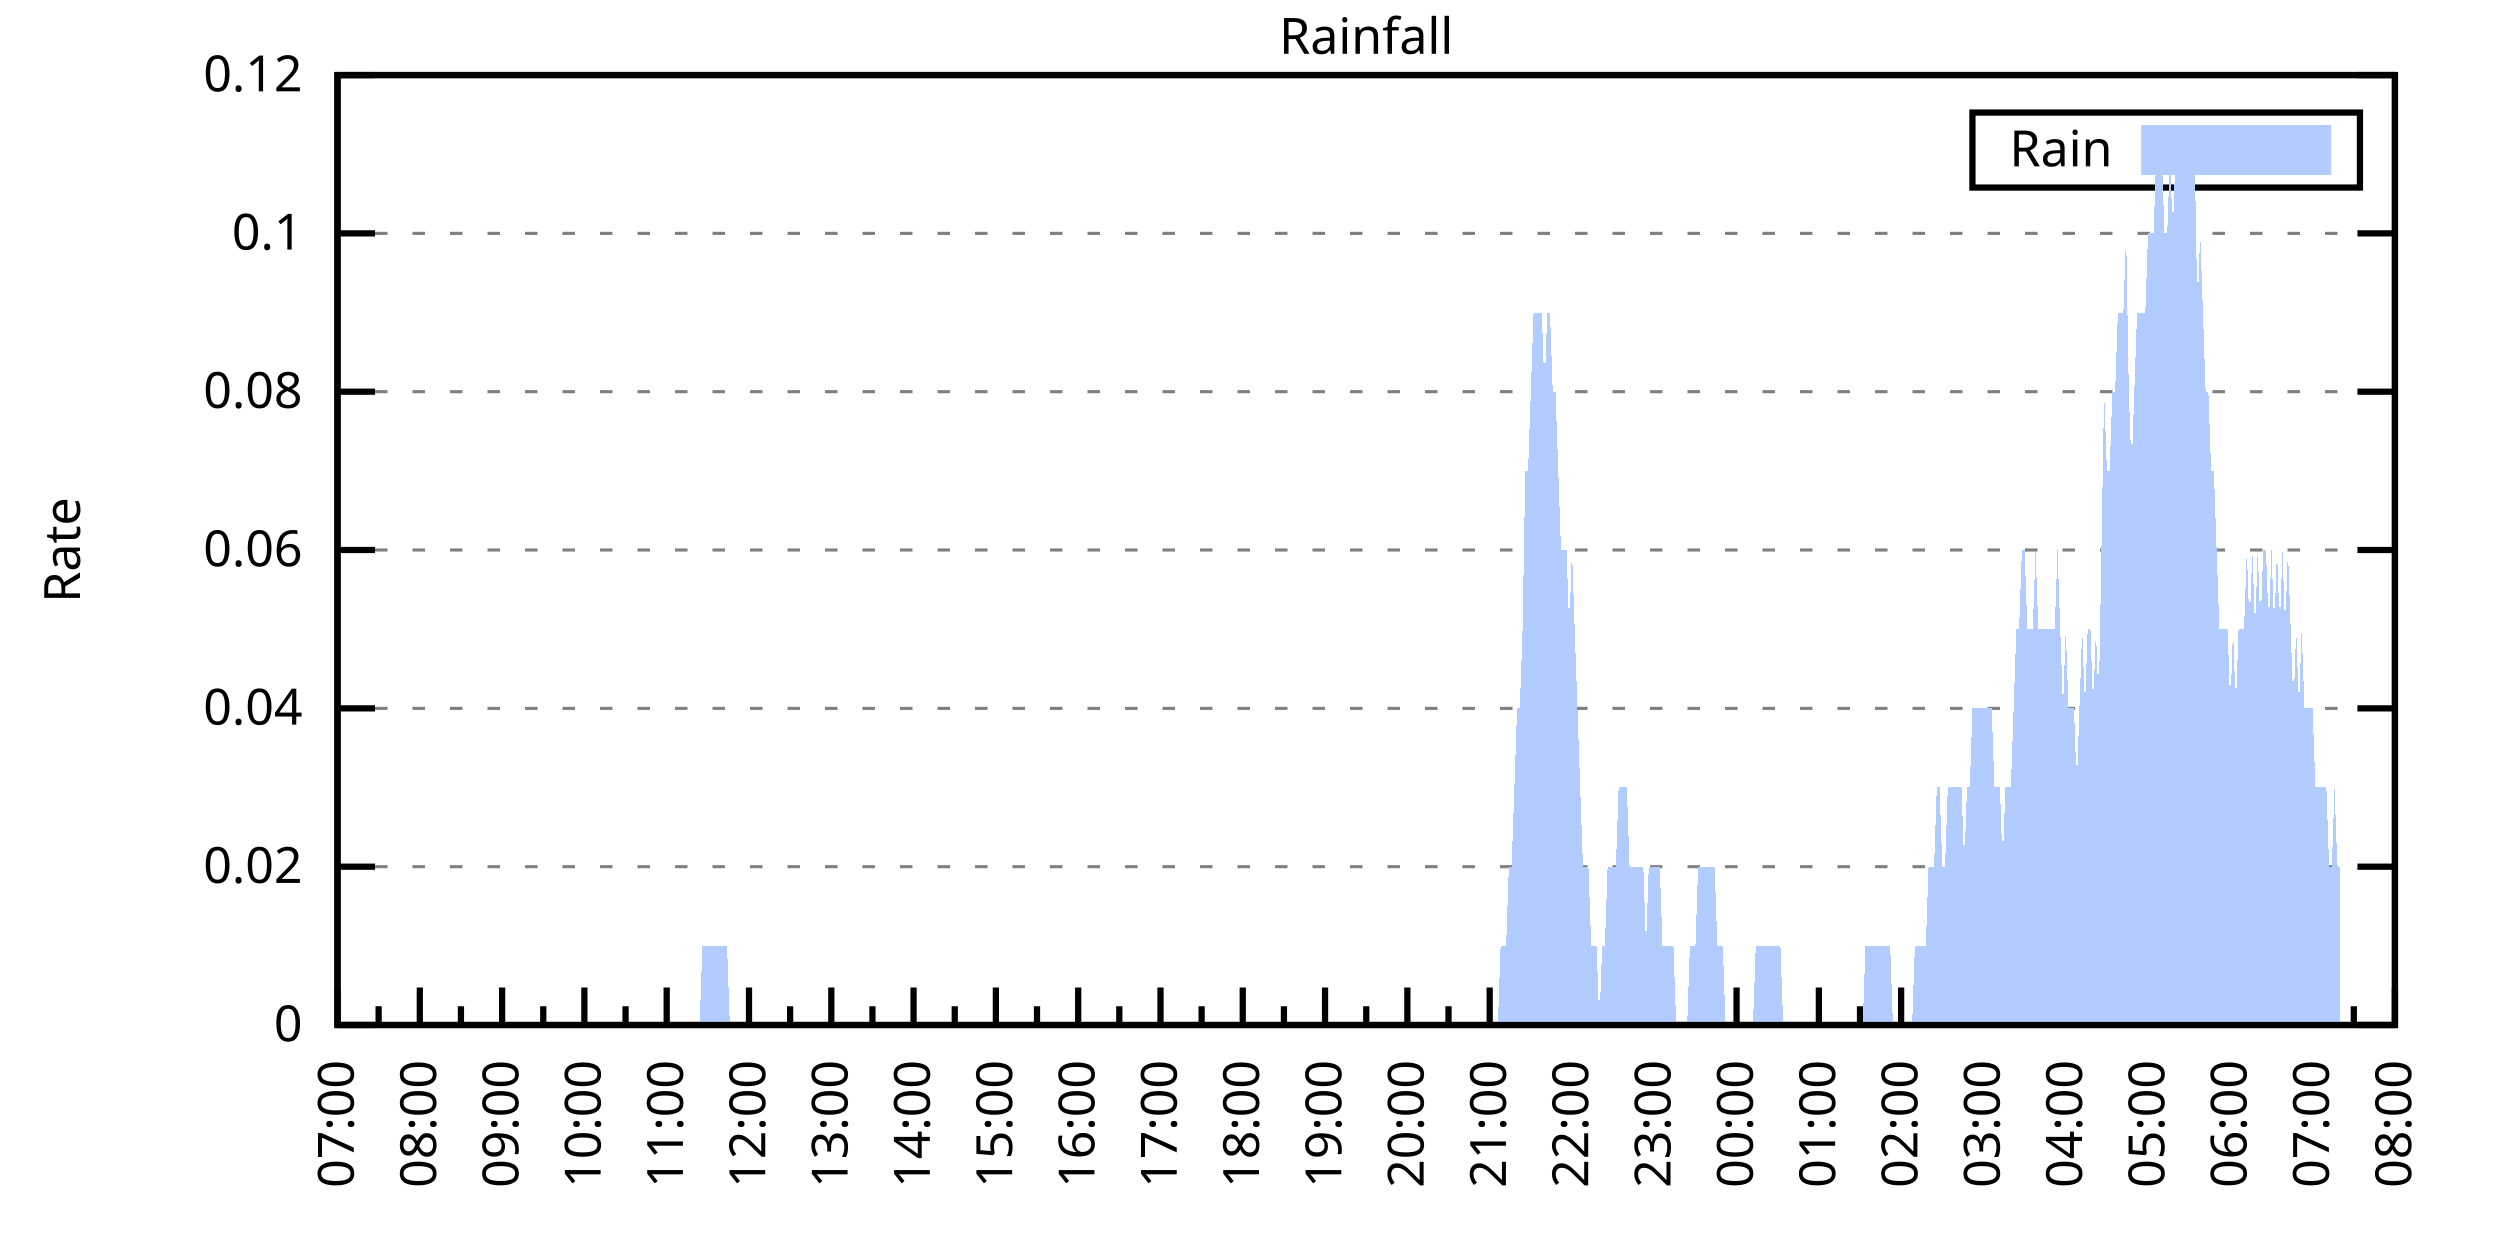
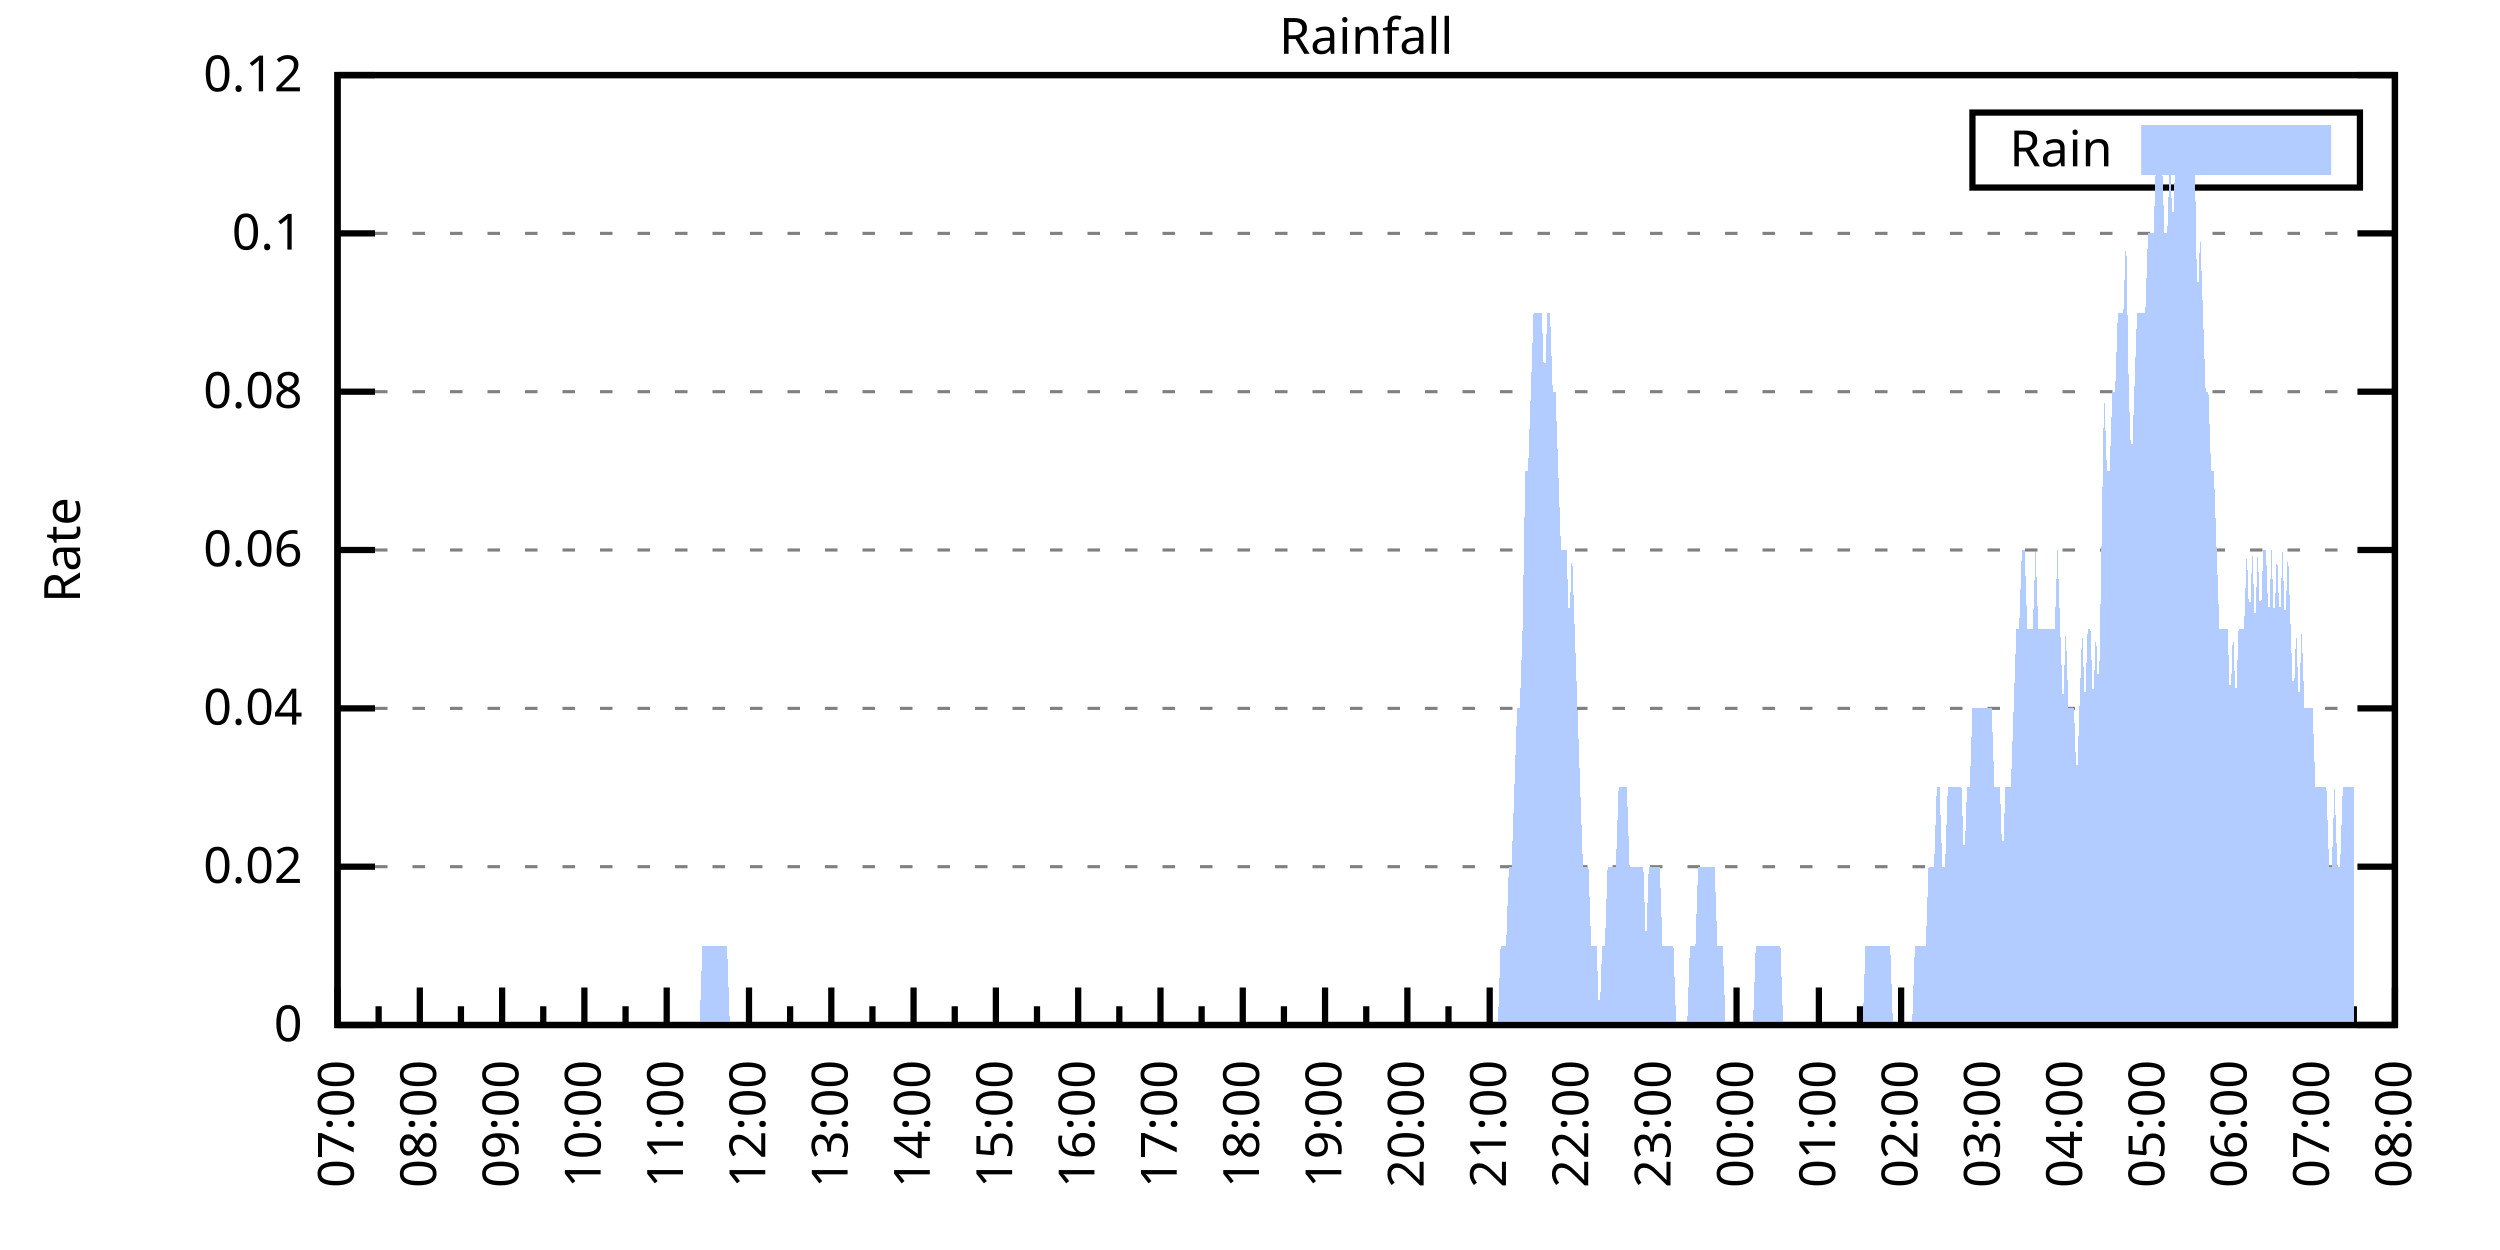
<svg xmlns="http://www.w3.org/2000/svg" xmlns:xlink="http://www.w3.org/1999/xlink" width="400" height="200" viewBox="0 0 400 200">
  <g id="gnuplot_canvas">
    <rect x="0" y="0" width="400" height="200" fill="none" />
    <defs>
      <circle id="gpDot" r="0.5" stroke-width="0.5" stroke="currentColor" />
      <path id="gpPt0" stroke-width="0.333" stroke="currentColor" d="M-1,0 h2 M0,-1 v2" />
      <path id="gpPt1" stroke-width="0.333" stroke="currentColor" d="M-1,-1 L1,1 M1,-1 L-1,1" />
      <path id="gpPt2" stroke-width="0.333" stroke="currentColor" d="M-1,0 L1,0 M0,-1 L0,1 M-1,-1 L1,1 M-1,1 L1,-1" />
      <rect id="gpPt3" stroke-width="0.333" stroke="currentColor" x="-1" y="-1" width="2" height="2" />
      <rect id="gpPt4" stroke-width="0.333" stroke="currentColor" fill="currentColor" x="-1" y="-1" width="2" height="2" />
      <circle id="gpPt5" stroke-width="0.333" stroke="currentColor" cx="0" cy="0" r="1" />
      <use xlink:href="#gpPt5" id="gpPt6" fill="currentColor" stroke="none" />
      <path id="gpPt7" stroke-width="0.333" stroke="currentColor" d="M0,-1.33 L-1.33,0.67 L1.33,0.67 z" />
      <use xlink:href="#gpPt7" id="gpPt8" fill="currentColor" stroke="none" />
      <use xlink:href="#gpPt7" id="gpPt9" stroke="currentColor" transform="rotate(180)" />
      <use xlink:href="#gpPt9" id="gpPt10" fill="currentColor" stroke="none" />
      <use xlink:href="#gpPt3" id="gpPt11" stroke="currentColor" transform="rotate(45)" />
      <use xlink:href="#gpPt11" id="gpPt12" fill="currentColor" stroke="none" />
      <path id="gpPt13" stroke-width="0.333" stroke="currentColor" d="M0,1.330 L1.265,0.411 L0.782,-1.067 L-0.782,-1.076 L-1.265,0.411 z" />
      <use xlink:href="#gpPt13" id="gpPt14" fill="currentColor" stroke="none" />
      <filter id="textbox" filterUnits="objectBoundingBox" x="0" y="0" height="1" width="1">
        <feFlood flood-color="white" flood-opacity="1" result="bgnd" />
        <feComposite in="SourceGraphic" in2="bgnd" operator="atop" />
      </filter>
      <filter id="greybox" filterUnits="objectBoundingBox" x="0" y="0" height="1" width="1">
        <feFlood flood-color="lightgrey" flood-opacity="1" result="grey" />
        <feComposite in="SourceGraphic" in2="grey" operator="atop" />
      </filter>
    </defs>
    <g fill="none" color="white" stroke="currentColor" stroke-width="1.00" stroke-linecap="butt" stroke-linejoin="miter">
</g>
    <g fill="none" color="black" stroke="currentColor" stroke-width="1.00" stroke-linecap="butt" stroke-linejoin="miter">
      <g stroke="none" shape-rendering="crispEdges">
        <polygon fill="rgb(255, 255, 255)" points="54.00,164.00 383.18,164.00 383.18,12.02 54.00,12.02 " />
      </g>
    </g>
    <g fill="none" color="black" stroke="currentColor" stroke-width="1.00" stroke-linecap="butt" stroke-linejoin="miter">
</g>
    <g fill="none" color="black" stroke="black" stroke-width="0.50" stroke-linecap="butt" stroke-linejoin="miter">
</g>
    <g fill="none" color="gray" stroke="currentColor" stroke-width="0.50" stroke-linecap="butt" stroke-linejoin="miter">
      <path stroke="gray" stroke-dasharray="2,4" class="gridline" d="M54.00,164.00 L383.19,164.00  " />
    </g>
    <g fill="none" color="gray" stroke="gray" stroke-width="1.00" stroke-linecap="butt" stroke-linejoin="miter">
</g>
    <g fill="none" color="black" stroke="currentColor" stroke-width="1.00" stroke-linecap="butt" stroke-linejoin="miter">
      <path stroke="black" d="M54.00,164.00 L60.00,164.00 M383.19,164.00 L377.19,164.00  " />
      <g transform="translate(48.40,166.60)" stroke="none" fill="black" font-family="Sans" font-size="8.00" text-anchor="end">
        <text>
          <tspan font-family="Sans"> 0</tspan>
        </text>
      </g>
    </g>
    <g fill="none" color="black" stroke="currentColor" stroke-width="1.00" stroke-linecap="butt" stroke-linejoin="miter">
</g>
    <g fill="none" color="black" stroke="black" stroke-width="0.50" stroke-linecap="butt" stroke-linejoin="miter">
</g>
    <g fill="none" color="gray" stroke="currentColor" stroke-width="0.50" stroke-linecap="butt" stroke-linejoin="miter">
      <path stroke="gray" stroke-dasharray="2,4" class="gridline" d="M54.00,138.67 L383.19,138.67  " />
    </g>
    <g fill="none" color="gray" stroke="gray" stroke-width="1.00" stroke-linecap="butt" stroke-linejoin="miter">
</g>
    <g fill="none" color="black" stroke="currentColor" stroke-width="1.00" stroke-linecap="butt" stroke-linejoin="miter">
      <path stroke="black" d="M54.00,138.67 L60.00,138.67 M383.19,138.67 L377.19,138.67  " />
      <g transform="translate(48.40,141.27)" stroke="none" fill="black" font-family="Sans" font-size="8.00" text-anchor="end">
        <text>
          <tspan font-family="Sans"> 0.02</tspan>
        </text>
      </g>
    </g>
    <g fill="none" color="black" stroke="currentColor" stroke-width="1.00" stroke-linecap="butt" stroke-linejoin="miter">
</g>
    <g fill="none" color="black" stroke="black" stroke-width="0.50" stroke-linecap="butt" stroke-linejoin="miter">
</g>
    <g fill="none" color="gray" stroke="currentColor" stroke-width="0.50" stroke-linecap="butt" stroke-linejoin="miter">
      <path stroke="gray" stroke-dasharray="2,4" class="gridline" d="M54.00,113.34 L383.19,113.34  " />
    </g>
    <g fill="none" color="gray" stroke="gray" stroke-width="1.00" stroke-linecap="butt" stroke-linejoin="miter">
</g>
    <g fill="none" color="black" stroke="currentColor" stroke-width="1.00" stroke-linecap="butt" stroke-linejoin="miter">
      <path stroke="black" d="M54.00,113.34 L60.00,113.34 M383.19,113.34 L377.19,113.34  " />
      <g transform="translate(48.40,115.94)" stroke="none" fill="black" font-family="Sans" font-size="8.00" text-anchor="end">
        <text>
          <tspan font-family="Sans"> 0.04</tspan>
        </text>
      </g>
    </g>
    <g fill="none" color="black" stroke="currentColor" stroke-width="1.00" stroke-linecap="butt" stroke-linejoin="miter">
</g>
    <g fill="none" color="black" stroke="black" stroke-width="0.50" stroke-linecap="butt" stroke-linejoin="miter">
</g>
    <g fill="none" color="gray" stroke="currentColor" stroke-width="0.50" stroke-linecap="butt" stroke-linejoin="miter">
      <path stroke="gray" stroke-dasharray="2,4" class="gridline" d="M54.00,88.00 L383.19,88.00  " />
    </g>
    <g fill="none" color="gray" stroke="gray" stroke-width="1.00" stroke-linecap="butt" stroke-linejoin="miter">
</g>
    <g fill="none" color="black" stroke="currentColor" stroke-width="1.00" stroke-linecap="butt" stroke-linejoin="miter">
      <path stroke="black" d="M54.00,88.00 L60.00,88.00 M383.19,88.00 L377.19,88.00  " />
      <g transform="translate(48.40,90.60)" stroke="none" fill="black" font-family="Sans" font-size="8.00" text-anchor="end">
        <text>
          <tspan font-family="Sans"> 0.06</tspan>
        </text>
      </g>
    </g>
    <g fill="none" color="black" stroke="currentColor" stroke-width="1.00" stroke-linecap="butt" stroke-linejoin="miter">
</g>
    <g fill="none" color="black" stroke="black" stroke-width="0.50" stroke-linecap="butt" stroke-linejoin="miter">
</g>
    <g fill="none" color="gray" stroke="currentColor" stroke-width="0.50" stroke-linecap="butt" stroke-linejoin="miter">
      <path stroke="gray" stroke-dasharray="2,4" class="gridline" d="M54.00,62.67 L383.19,62.67  " />
    </g>
    <g fill="none" color="gray" stroke="gray" stroke-width="1.00" stroke-linecap="butt" stroke-linejoin="miter">
</g>
    <g fill="none" color="black" stroke="currentColor" stroke-width="1.00" stroke-linecap="butt" stroke-linejoin="miter">
      <path stroke="black" d="M54.00,62.67 L60.00,62.67 M383.19,62.67 L377.19,62.67  " />
      <g transform="translate(48.40,65.27)" stroke="none" fill="black" font-family="Sans" font-size="8.00" text-anchor="end">
        <text>
          <tspan font-family="Sans"> 0.08</tspan>
        </text>
      </g>
    </g>
    <g fill="none" color="black" stroke="currentColor" stroke-width="1.00" stroke-linecap="butt" stroke-linejoin="miter">
</g>
    <g fill="none" color="black" stroke="black" stroke-width="0.50" stroke-linecap="butt" stroke-linejoin="miter">
</g>
    <g fill="none" color="gray" stroke="currentColor" stroke-width="0.50" stroke-linecap="butt" stroke-linejoin="miter">
      <path stroke="gray" stroke-dasharray="2,4" class="gridline" d="M54.00,37.34 L383.19,37.34  " />
    </g>
    <g fill="none" color="gray" stroke="gray" stroke-width="1.00" stroke-linecap="butt" stroke-linejoin="miter">
</g>
    <g fill="none" color="black" stroke="currentColor" stroke-width="1.00" stroke-linecap="butt" stroke-linejoin="miter">
      <path stroke="black" d="M54.00,37.34 L60.00,37.34 M383.19,37.34 L377.19,37.34  " />
      <g transform="translate(48.40,39.94)" stroke="none" fill="black" font-family="Sans" font-size="8.00" text-anchor="end">
        <text>
          <tspan font-family="Sans"> 0.1</tspan>
        </text>
      </g>
    </g>
    <g fill="none" color="black" stroke="currentColor" stroke-width="1.00" stroke-linecap="butt" stroke-linejoin="miter">
</g>
    <g fill="none" color="black" stroke="black" stroke-width="0.50" stroke-linecap="butt" stroke-linejoin="miter">
</g>
    <g fill="none" color="gray" stroke="currentColor" stroke-width="0.50" stroke-linecap="butt" stroke-linejoin="miter">
      <path stroke="gray" stroke-dasharray="2,4" class="gridline" d="M54.00,12.01 L383.19,12.01  " />
    </g>
    <g fill="none" color="gray" stroke="gray" stroke-width="1.00" stroke-linecap="butt" stroke-linejoin="miter">
</g>
    <g fill="none" color="black" stroke="currentColor" stroke-width="1.00" stroke-linecap="butt" stroke-linejoin="miter">
      <path stroke="black" d="M54.00,12.01 L60.00,12.01 M383.19,12.01 L377.19,12.01  " />
      <g transform="translate(48.40,14.61)" stroke="none" fill="black" font-family="Sans" font-size="8.00" text-anchor="end">
        <text>
          <tspan font-family="Sans"> 0.12</tspan>
        </text>
      </g>
    </g>
    <g fill="none" color="black" stroke="currentColor" stroke-width="1.00" stroke-linecap="butt" stroke-linejoin="miter">
      <path stroke="black" d="M54.00,164.00 L54.00,158.00  " />
      <g transform="translate(56.60,169.60) rotate(270)" stroke="none" fill="black" font-family="Sans" font-size="8.00" text-anchor="end">
        <text>
          <tspan font-family="Sans">07:00</tspan>
        </text>
      </g>
    </g>
    <g fill="none" color="black" stroke="currentColor" stroke-width="1.00" stroke-linecap="butt" stroke-linejoin="miter">
      <path stroke="black" d="M60.58,164.00 L60.58,161.00 M67.17,164.00 L67.17,158.00  " />
      <g transform="translate(69.77,169.60) rotate(270)" stroke="none" fill="black" font-family="Sans" font-size="8.00" text-anchor="end">
        <text>
          <tspan font-family="Sans">08:00</tspan>
        </text>
      </g>
    </g>
    <g fill="none" color="black" stroke="currentColor" stroke-width="1.00" stroke-linecap="butt" stroke-linejoin="miter">
      <path stroke="black" d="M73.75,164.00 L73.75,161.00 M80.34,164.00 L80.34,158.00  " />
      <g transform="translate(82.94,169.60) rotate(270)" stroke="none" fill="black" font-family="Sans" font-size="8.00" text-anchor="end">
        <text>
          <tspan font-family="Sans">09:00</tspan>
        </text>
      </g>
    </g>
    <g fill="none" color="black" stroke="currentColor" stroke-width="1.00" stroke-linecap="butt" stroke-linejoin="miter">
      <path stroke="black" d="M86.92,164.00 L86.92,161.00 M93.50,164.00 L93.50,158.00  " />
      <g transform="translate(96.10,169.60) rotate(270)" stroke="none" fill="black" font-family="Sans" font-size="8.00" text-anchor="end">
        <text>
          <tspan font-family="Sans">10:00</tspan>
        </text>
      </g>
    </g>
    <g fill="none" color="black" stroke="currentColor" stroke-width="1.00" stroke-linecap="butt" stroke-linejoin="miter">
      <path stroke="black" d="M100.09,164.00 L100.09,161.00 M106.67,164.00 L106.67,158.00  " />
      <g transform="translate(109.27,169.60) rotate(270)" stroke="none" fill="black" font-family="Sans" font-size="8.00" text-anchor="end">
        <text>
          <tspan font-family="Sans">11:00</tspan>
        </text>
      </g>
    </g>
    <g fill="none" color="black" stroke="currentColor" stroke-width="1.00" stroke-linecap="butt" stroke-linejoin="miter">
      <path stroke="black" d="M113.25,164.00 L113.25,161.00 M119.84,164.00 L119.84,158.00  " />
      <g transform="translate(122.44,169.60) rotate(270)" stroke="none" fill="black" font-family="Sans" font-size="8.00" text-anchor="end">
        <text>
          <tspan font-family="Sans">12:00</tspan>
        </text>
      </g>
    </g>
    <g fill="none" color="black" stroke="currentColor" stroke-width="1.00" stroke-linecap="butt" stroke-linejoin="miter">
      <path stroke="black" d="M126.42,164.00 L126.42,161.00 M133.01,164.00 L133.01,158.00  " />
      <g transform="translate(135.61,169.60) rotate(270)" stroke="none" fill="black" font-family="Sans" font-size="8.00" text-anchor="end">
        <text>
          <tspan font-family="Sans">13:00</tspan>
        </text>
      </g>
    </g>
    <g fill="none" color="black" stroke="currentColor" stroke-width="1.00" stroke-linecap="butt" stroke-linejoin="miter">
      <path stroke="black" d="M139.59,164.00 L139.59,161.00 M146.17,164.00 L146.17,158.00  " />
      <g transform="translate(148.77,169.60) rotate(270)" stroke="none" fill="black" font-family="Sans" font-size="8.00" text-anchor="end">
        <text>
          <tspan font-family="Sans">14:00</tspan>
        </text>
      </g>
    </g>
    <g fill="none" color="black" stroke="currentColor" stroke-width="1.00" stroke-linecap="butt" stroke-linejoin="miter">
      <path stroke="black" d="M152.76,164.00 L152.76,161.00 M159.34,164.00 L159.34,158.00  " />
      <g transform="translate(161.94,169.60) rotate(270)" stroke="none" fill="black" font-family="Sans" font-size="8.00" text-anchor="end">
        <text>
          <tspan font-family="Sans">15:00</tspan>
        </text>
      </g>
    </g>
    <g fill="none" color="black" stroke="currentColor" stroke-width="1.00" stroke-linecap="butt" stroke-linejoin="miter">
      <path stroke="black" d="M165.92,164.00 L165.92,161.00 M172.51,164.00 L172.51,158.00  " />
      <g transform="translate(175.11,169.60) rotate(270)" stroke="none" fill="black" font-family="Sans" font-size="8.00" text-anchor="end">
        <text>
          <tspan font-family="Sans">16:00</tspan>
        </text>
      </g>
    </g>
    <g fill="none" color="black" stroke="currentColor" stroke-width="1.00" stroke-linecap="butt" stroke-linejoin="miter">
      <path stroke="black" d="M179.09,164.00 L179.09,161.00 M185.68,164.00 L185.68,158.00  " />
      <g transform="translate(188.28,169.60) rotate(270)" stroke="none" fill="black" font-family="Sans" font-size="8.00" text-anchor="end">
        <text>
          <tspan font-family="Sans">17:00</tspan>
        </text>
      </g>
    </g>
    <g fill="none" color="black" stroke="currentColor" stroke-width="1.00" stroke-linecap="butt" stroke-linejoin="miter">
      <path stroke="black" d="M192.26,164.00 L192.26,161.00 M198.84,164.00 L198.84,158.00  " />
      <g transform="translate(201.44,169.60) rotate(270)" stroke="none" fill="black" font-family="Sans" font-size="8.00" text-anchor="end">
        <text>
          <tspan font-family="Sans">18:00</tspan>
        </text>
      </g>
    </g>
    <g fill="none" color="black" stroke="currentColor" stroke-width="1.00" stroke-linecap="butt" stroke-linejoin="miter">
      <path stroke="black" d="M205.43,164.00 L205.43,161.00 M212.01,164.00 L212.01,158.00  " />
      <g transform="translate(214.61,169.60) rotate(270)" stroke="none" fill="black" font-family="Sans" font-size="8.00" text-anchor="end">
        <text>
          <tspan font-family="Sans">19:00</tspan>
        </text>
      </g>
    </g>
    <g fill="none" color="black" stroke="currentColor" stroke-width="1.00" stroke-linecap="butt" stroke-linejoin="miter">
      <path stroke="black" d="M218.60,164.00 L218.60,161.00 M225.18,164.00 L225.18,158.00  " />
      <g transform="translate(227.78,169.60) rotate(270)" stroke="none" fill="black" font-family="Sans" font-size="8.00" text-anchor="end">
        <text>
          <tspan font-family="Sans">20:00</tspan>
        </text>
      </g>
    </g>
    <g fill="none" color="black" stroke="currentColor" stroke-width="1.00" stroke-linecap="butt" stroke-linejoin="miter">
      <path stroke="black" d="M231.76,164.00 L231.76,161.00 M238.35,164.00 L238.35,158.00  " />
      <g transform="translate(240.95,169.60) rotate(270)" stroke="none" fill="black" font-family="Sans" font-size="8.00" text-anchor="end">
        <text>
          <tspan font-family="Sans">21:00</tspan>
        </text>
      </g>
    </g>
    <g fill="none" color="black" stroke="currentColor" stroke-width="1.00" stroke-linecap="butt" stroke-linejoin="miter">
      <path stroke="black" d="M244.93,164.00 L244.93,161.00 M251.51,164.00 L251.51,158.00  " />
      <g transform="translate(254.11,169.60) rotate(270)" stroke="none" fill="black" font-family="Sans" font-size="8.00" text-anchor="end">
        <text>
          <tspan font-family="Sans">22:00</tspan>
        </text>
      </g>
    </g>
    <g fill="none" color="black" stroke="currentColor" stroke-width="1.00" stroke-linecap="butt" stroke-linejoin="miter">
      <path stroke="black" d="M258.10,164.00 L258.10,161.00 M264.68,164.00 L264.68,158.00  " />
      <g transform="translate(267.28,169.60) rotate(270)" stroke="none" fill="black" font-family="Sans" font-size="8.00" text-anchor="end">
        <text>
          <tspan font-family="Sans">23:00</tspan>
        </text>
      </g>
    </g>
    <g fill="none" color="black" stroke="currentColor" stroke-width="1.00" stroke-linecap="butt" stroke-linejoin="miter">
      <path stroke="black" d="M271.27,164.00 L271.27,161.00 M277.85,164.00 L277.85,158.00  " />
      <g transform="translate(280.45,169.60) rotate(270)" stroke="none" fill="black" font-family="Sans" font-size="8.00" text-anchor="end">
        <text>
          <tspan font-family="Sans">00:00</tspan>
        </text>
      </g>
    </g>
    <g fill="none" color="black" stroke="currentColor" stroke-width="1.00" stroke-linecap="butt" stroke-linejoin="miter">
      <path stroke="black" d="M284.43,164.00 L284.43,161.00 M291.02,164.00 L291.02,158.00  " />
      <g transform="translate(293.62,169.60) rotate(270)" stroke="none" fill="black" font-family="Sans" font-size="8.00" text-anchor="end">
        <text>
          <tspan font-family="Sans">01:00</tspan>
        </text>
      </g>
    </g>
    <g fill="none" color="black" stroke="currentColor" stroke-width="1.00" stroke-linecap="butt" stroke-linejoin="miter">
      <path stroke="black" d="M297.60,164.00 L297.60,161.00 M304.18,164.00 L304.18,158.00  " />
      <g transform="translate(306.78,169.60) rotate(270)" stroke="none" fill="black" font-family="Sans" font-size="8.00" text-anchor="end">
        <text>
          <tspan font-family="Sans">02:00</tspan>
        </text>
      </g>
    </g>
    <g fill="none" color="black" stroke="currentColor" stroke-width="1.00" stroke-linecap="butt" stroke-linejoin="miter">
      <path stroke="black" d="M310.77,164.00 L310.77,161.00 M317.35,164.00 L317.35,158.00  " />
      <g transform="translate(319.95,169.60) rotate(270)" stroke="none" fill="black" font-family="Sans" font-size="8.00" text-anchor="end">
        <text>
          <tspan font-family="Sans">03:00</tspan>
        </text>
      </g>
    </g>
    <g fill="none" color="black" stroke="currentColor" stroke-width="1.00" stroke-linecap="butt" stroke-linejoin="miter">
      <path stroke="black" d="M323.94,164.00 L323.94,161.00 M330.52,164.00 L330.52,158.00  " />
      <g transform="translate(333.12,169.60) rotate(270)" stroke="none" fill="black" font-family="Sans" font-size="8.00" text-anchor="end">
        <text>
          <tspan font-family="Sans">04:00</tspan>
        </text>
      </g>
    </g>
    <g fill="none" color="black" stroke="currentColor" stroke-width="1.00" stroke-linecap="butt" stroke-linejoin="miter">
      <path stroke="black" d="M337.10,164.00 L337.10,161.00 M343.69,164.00 L343.69,158.00  " />
      <g transform="translate(346.29,169.60) rotate(270)" stroke="none" fill="black" font-family="Sans" font-size="8.00" text-anchor="end">
        <text>
          <tspan font-family="Sans">05:00</tspan>
        </text>
      </g>
    </g>
    <g fill="none" color="black" stroke="currentColor" stroke-width="1.00" stroke-linecap="butt" stroke-linejoin="miter">
      <path stroke="black" d="M350.27,164.00 L350.27,161.00 M356.85,164.00 L356.85,158.00  " />
      <g transform="translate(359.45,169.60) rotate(270)" stroke="none" fill="black" font-family="Sans" font-size="8.00" text-anchor="end">
        <text>
          <tspan font-family="Sans">06:00</tspan>
        </text>
      </g>
    </g>
    <g fill="none" color="black" stroke="currentColor" stroke-width="1.00" stroke-linecap="butt" stroke-linejoin="miter">
      <path stroke="black" d="M363.44,164.00 L363.44,161.00 M370.02,164.00 L370.02,158.00  " />
      <g transform="translate(372.62,169.60) rotate(270)" stroke="none" fill="black" font-family="Sans" font-size="8.00" text-anchor="end">
        <text>
          <tspan font-family="Sans">07:00</tspan>
        </text>
      </g>
    </g>
    <g fill="none" color="black" stroke="currentColor" stroke-width="1.00" stroke-linecap="butt" stroke-linejoin="miter">
      <path stroke="black" d="M376.61,164.00 L376.61,161.00 M383.19,164.00 L383.19,158.00  " />
      <g transform="translate(385.79,169.60) rotate(270)" stroke="none" fill="black" font-family="Sans" font-size="8.00" text-anchor="end">
        <text>
          <tspan font-family="Sans">08:00</tspan>
        </text>
      </g>
    </g>
    <g fill="none" color="black" stroke="currentColor" stroke-width="1.00" stroke-linecap="butt" stroke-linejoin="miter">
</g>
    <g fill="none" color="black" stroke="currentColor" stroke-width="1.00" stroke-linecap="butt" stroke-linejoin="miter">
      <path stroke="black" d="M54.00,12.01 L54.00,164.00 L383.19,164.00 L383.19,12.01 L54.00,12.01 Z  " />
    </g>
    <g fill="none" color="black" stroke="currentColor" stroke-width="1.00" stroke-linecap="butt" stroke-linejoin="miter">
      <g transform="translate(12.80,88.01) rotate(270)" stroke="none" fill="black" font-family="Sans" font-size="8.00" text-anchor="middle">
        <text>
          <tspan font-family="Sans">Rate</tspan>
        </text>
      </g>
    </g>
    <g fill="none" color="black" stroke="currentColor" stroke-width="1.00" stroke-linecap="butt" stroke-linejoin="miter">
</g>
    <g fill="none" color="black" stroke="currentColor" stroke-width="1.00" stroke-linecap="butt" stroke-linejoin="miter">
      <path stroke="black" d="M315.59,30.01 L315.59,18.01 L377.59,18.01 L377.59,30.01 L315.59,30.01 Z  " />
    </g>
    <g id="Rainfall_plot_1">
      <g fill="none" color="white" stroke="black" stroke-width="2.00" stroke-linecap="butt" stroke-linejoin="miter">
</g>
      <g fill="none" color="black" stroke="currentColor" stroke-width="2.00" stroke-linecap="butt" stroke-linejoin="miter">
        <g transform="translate(337.99,26.61)" stroke="none" fill="black" font-family="Sans" font-size="8.00" text-anchor="end">
          <text>
            <tspan font-family="Sans">Rain</tspan>
          </text>
        </g>
      </g>
      <g fill="none" color="black" stroke="currentColor" stroke-width="2.00" stroke-linecap="butt" stroke-linejoin="miter">
        <g stroke="none" shape-rendering="crispEdges">
          <polygon fill="rgb(178, 204, 255)" points="343.59,27.01 371.99,27.01 371.99,21.01 343.59,21.01 " />
        </g>
        <path stroke="rgb(178, 204, 255)" d="M343.59,27.01 L371.99,27.01 L371.99,21.01 L343.59,21.01 L343.59,27.01 Z  " />
      </g>
      <g fill="none" color="black" stroke="currentColor" stroke-width="2.00" stroke-linecap="butt" stroke-linejoin="miter">
        <g stroke="none" shape-rendering="crispEdges">
-           <polygon fill="rgb(178, 204, 255)" points="58.83,164.00 59.27,164.00 59.71,164.00 60.14,164.00 60.58,164.00 61.02,164.00 61.46,164.00 61.90,164.00 62.34,164.00 62.78,164.00 63.22,164.00 63.66,164.00 64.10,164.00 64.53,164.00 64.97,164.00 65.41,164.00 65.85,164.00 66.29,164.00 66.73,164.00 67.17,164.00 67.61,164.00 68.05,164.00 68.48,164.00 68.92,164.00 69.36,164.00 69.80,164.00 70.24,164.00 70.68,164.00 71.12,164.00 71.56,164.00 72.00,164.00 72.43,164.00 72.87,164.00 73.31,164.00 73.75,164.00 74.19,164.00 74.63,164.00 75.07,164.00 75.51,164.00 75.95,164.00 76.38,164.00 76.82,164.00 77.26,164.00 77.70,164.00 78.14,164.00 78.58,164.00 79.02,164.00 79.46,164.00 79.90,164.00 80.34,164.00 80.77,164.00 81.21,164.00 81.65,164.00 82.09,164.00 82.53,164.00 82.97,164.00 83.41,164.00 83.85,164.00 84.29,164.00 84.72,164.00 85.16,164.00 85.60,164.00 86.04,164.00 86.48,164.00 86.92,164.00 87.36,164.00 87.80,164.00 88.24,164.00 88.67,164.00 89.11,164.00 89.55,164.00 89.99,164.00 90.43,164.00 90.87,164.00 91.31,164.00 91.75,164.00 92.19,164.00 92.62,164.00 93.06,164.00 93.50,164.00 93.94,164.00 94.38,164.00 94.82,164.00 95.26,164.00 95.70,164.00 96.14,164.00 96.58,164.00 97.01,164.00 97.45,164.00 97.89,164.00 98.33,164.00 98.77,164.00 99.21,164.00 99.65,164.00 100.09,164.00 100.53,164.00 100.96,164.00 101.40,164.00 101.84,164.00 102.28,164.00 102.72,164.00 103.16,164.00 103.60,164.00 104.04,164.00 104.48,164.00 104.91,164.00 105.35,164.00 105.79,164.00 106.23,164.00 106.67,164.00 107.11,164.00 107.55,164.00 107.99,164.00 108.43,164.00 108.87,164.00 109.30,164.00 109.74,164.00 110.18,164.00 110.62,164.00 111.06,164.00 111.50,164.00 111.94,164.00 112.38,151.33 112.82,151.33 113.25,151.33 113.69,151.33 114.13,151.33 114.57,151.33 115.01,151.33 115.45,151.33 115.89,151.33 116.33,151.33 116.77,164.00 117.20,164.00 117.64,164.00 118.08,164.00 118.52,164.00 118.96,164.00 119.40,164.00 119.84,164.00 120.28,164.00 120.72,164.00 121.15,164.00 121.59,164.00 122.03,164.00 122.47,164.00 122.91,164.00 123.35,164.00 123.79,164.00 124.23,164.00 124.67,164.00 125.11,164.00 125.54,164.00 125.98,164.00 126.42,164.00 126.86,164.00 127.30,164.00 127.74,164.00 128.18,164.00 128.62,164.00 129.06,164.00 129.49,164.00 129.93,164.00 130.37,164.00 130.81,164.00 131.25,164.00 131.69,164.00 132.13,164.00 132.57,164.00 133.01,164.00 133.44,164.00 133.88,164.00 134.32,164.00 134.76,164.00 135.20,164.00 135.64,164.00 136.08,164.00 136.52,164.00 136.96,164.00 137.39,164.00 137.83,164.00 138.27,164.00 138.71,164.00 139.15,164.00 139.59,164.00 140.03,164.00 140.47,164.00 140.91,164.00 141.35,164.00 141.78,164.00 142.22,164.00 142.66,164.00 143.10,164.00 143.54,164.00 143.98,164.00 144.42,164.00 144.86,164.00 145.30,164.00 145.73,164.00 146.17,164.00 146.61,164.00 147.05,164.00 147.49,164.00 147.93,164.00 148.37,164.00 148.81,164.00 149.25,164.00 149.68,164.00 150.12,164.00 150.56,164.00 151.00,164.00 151.44,164.00 151.88,164.00 152.32,164.00 152.76,164.00 153.20,164.00 153.63,164.00 154.07,164.00 154.51,164.00 154.95,164.00 155.39,164.00 155.83,164.00 156.27,164.00 156.71,164.00 157.15,164.00 157.59,164.00 158.02,164.00 158.46,164.00 158.90,164.00 159.34,164.00 159.78,164.00 160.22,164.00 160.66,164.00 161.10,164.00 161.54,164.00 161.97,164.00 162.41,164.00 162.85,164.00 163.29,164.00 163.73,164.00 164.17,164.00 164.61,164.00 165.05,164.00 165.49,164.00 165.92,164.00 166.36,164.00 166.80,164.00 167.24,164.00 167.68,164.00 168.12,164.00 168.56,164.00 169.00,164.00 169.44,164.00 169.87,164.00 170.31,164.00 170.75,164.00 171.19,164.00 171.63,164.00 172.07,164.00 172.51,164.00 172.95,164.00 173.39,164.00 173.83,164.00 174.26,164.00 174.70,164.00 175.14,164.00 175.58,164.00 176.02,164.00 176.46,164.00 176.90,164.00 177.34,164.00 177.78,164.00 178.21,164.00 178.65,164.00 179.09,164.00 179.53,164.00 179.97,164.00 180.41,164.00 180.85,164.00 181.29,164.00 181.73,164.00 182.16,164.00 182.60,164.00 183.04,164.00 183.48,164.00 183.92,164.00 184.36,164.00 184.80,164.00 185.24,164.00 185.68,164.00 186.11,164.00 186.55,164.00 186.99,164.00 187.43,164.00 187.87,164.00 188.31,164.00 188.75,164.00 189.19,164.00 189.63,164.00 190.07,164.00 190.50,164.00 190.94,164.00 191.38,164.00 191.82,164.00 192.26,164.00 192.70,164.00 193.14,164.00 193.58,164.00 194.02,164.00 194.45,164.00 194.89,164.00 195.33,164.00 195.77,164.00 196.21,164.00 196.65,164.00 197.09,164.00 197.53,164.00 197.97,164.00 198.40,164.00 198.84,164.00 199.28,164.00 199.72,164.00 200.16,164.00 200.60,164.00 201.04,164.00 201.48,164.00 201.92,164.00 202.35,164.00 202.79,164.00 203.23,164.00 203.67,164.00 204.11,164.00 204.55,164.00 204.99,164.00 205.43,164.00 205.87,164.00 206.31,164.00 206.74,164.00 207.18,164.00 207.62,164.00 208.06,164.00 208.50,164.00 208.94,164.00 209.38,164.00 209.82,164.00 210.26,164.00 210.69,164.00 211.13,164.00 211.57,164.00 212.01,164.00 212.45,164.00 212.89,164.00 213.33,164.00 213.77,164.00 214.21,164.00 214.64,164.00 215.08,164.00 215.52,164.00 215.96,164.00 216.40,164.00 216.84,164.00 217.28,164.00 217.72,164.00 218.16,164.00 218.60,164.00 219.03,164.00 219.47,164.00 219.91,164.00 220.35,164.00 220.79,164.00 221.23,164.00 221.67,164.00 222.11,164.00 222.55,164.00 222.98,164.00 223.42,164.00 223.86,164.00 224.30,164.00 224.74,164.00 225.18,164.00 225.62,164.00 226.06,164.00 226.50,164.00 226.93,164.00 227.37,164.00 227.81,164.00 228.25,164.00 228.69,164.00 229.13,164.00 229.57,164.00 230.01,164.00 230.45,164.00 230.88,164.00 231.32,164.00 231.76,164.00 232.20,164.00 232.64,164.00 233.08,164.00 233.52,164.00 233.96,164.00 234.40,164.00 234.84,164.00 235.27,164.00 235.71,164.00 236.15,164.00 236.59,164.00 237.03,164.00 237.47,164.00 237.91,164.00 238.35,164.00 238.79,164.00 239.22,164.00 239.66,164.00 240.10,151.33 240.54,151.33 240.98,151.33 241.42,138.67 241.86,138.67 242.30,126.00 242.74,113.34 243.17,113.34 243.61,100.67 244.05,75.34 244.49,75.34 244.93,62.67 245.37,50.01 245.81,50.01 246.25,50.01 246.69,50.01 247.12,62.67 247.56,50.01 248.00,50.01 248.44,62.67 248.88,62.67 249.32,75.34 249.76,88.00 250.20,88.00 250.64,88.00 251.08,100.67 251.51,88.00 251.95,100.67 252.39,113.34 252.83,126.00 253.27,138.67 253.71,138.67 254.15,138.67 254.59,151.33 255.03,151.33 255.46,151.33 255.90,164.00 256.34,151.33 256.78,151.33 257.22,138.67 257.66,138.67 258.10,138.67 258.54,138.67 258.98,126.00 259.41,126.00 259.85,126.00 260.29,126.00 260.73,138.67 261.17,138.67 261.61,138.67 262.05,138.67 262.49,138.67 262.93,138.67 263.36,151.33 263.80,138.67 264.24,138.67 264.68,138.67 265.12,138.67 265.56,138.67 266.00,151.33 266.44,151.33 266.88,151.33 267.32,151.33 267.75,151.33 268.19,164.00 268.63,164.00 269.07,164.00 269.51,164.00 269.95,164.00 270.39,151.33 270.83,151.33 271.27,151.33 271.70,138.67 272.14,138.67 272.58,138.67 273.02,138.67 273.46,138.67 273.90,138.67 274.34,138.67 274.78,151.33 275.22,151.33 275.65,151.33 276.09,164.00 276.53,164.00 276.97,164.00 277.41,164.00 277.85,164.00 278.29,164.00 278.73,164.00 279.17,164.00 279.60,164.00 280.04,164.00 280.48,164.00 280.92,151.33 281.36,151.33 281.80,151.33 282.24,151.33 282.68,151.33 283.12,151.33 283.56,151.33 283.99,151.33 284.43,151.33 284.87,151.33 285.31,164.00 285.75,164.00 286.19,164.00 286.63,164.00 287.07,164.00 287.51,164.00 287.94,164.00 288.38,164.00 288.82,164.00 289.26,164.00 289.70,164.00 290.14,164.00 290.58,164.00 291.02,164.00 291.46,164.00 291.89,164.00 292.33,164.00 292.77,164.00 293.21,164.00 293.65,164.00 294.09,164.00 294.53,164.00 294.97,164.00 295.41,164.00 295.84,164.00 296.28,164.00 296.72,164.00 297.16,164.00 297.60,164.00 298.04,164.00 298.48,151.33 298.92,151.33 299.36,151.33 299.80,151.33 300.23,151.33 300.67,151.33 301.11,151.33 301.55,151.33 301.99,151.33 302.43,151.33 302.87,164.00 303.31,164.00 303.75,164.00 304.18,164.00 304.62,164.00 305.06,164.00 305.50,164.00 305.94,164.00 306.38,151.33 306.82,151.33 307.26,151.33 307.70,151.33 308.13,151.33 308.57,138.67 309.01,138.67 309.45,138.67 309.89,126.00 310.33,126.00 310.77,138.67 311.21,138.67 311.65,126.00 312.08,126.00 312.52,126.00 312.96,126.00 313.40,126.00 313.84,126.00 314.28,138.67 314.72,126.00 315.16,126.00 315.60,113.34 316.04,113.34 316.47,113.34 316.91,113.34 317.35,113.34 317.79,113.34 318.23,113.34 318.67,113.34 319.11,126.00 319.55,126.00 319.99,126.00 320.42,138.67 320.86,126.00 321.30,126.00 321.74,126.00 322.18,113.34 322.62,100.67 323.06,100.67 323.50,88.00 323.94,88.00 324.37,100.67 324.81,100.67 325.25,100.67 325.69,88.00 326.13,100.67 326.57,100.67 327.01,100.67 327.45,100.67 327.89,100.67 328.33,100.67 328.76,100.67 329.20,88.00 329.64,100.67 330.08,113.34 330.52,100.67 330.96,113.34 331.40,113.34 331.84,113.34 332.28,126.00 332.71,113.34 333.15,100.67 333.59,113.34 334.03,100.67 334.47,100.67 334.91,113.34 335.35,100.67 335.79,113.34 336.23,88.00 336.66,62.67 337.10,75.34 337.54,75.34 337.98,62.67 338.42,62.67 338.86,50.01 339.30,50.01 339.74,50.01 340.18,37.34 340.61,62.67 341.05,75.34 341.49,62.67 341.93,50.01 342.37,50.01 342.81,50.01 343.25,50.01 343.69,37.34 344.13,37.34 344.57,37.34 345.00,24.68 345.44,24.68 345.88,24.68 346.32,37.34 346.76,37.34 347.20,24.68 347.64,37.34 348.08,24.68 348.52,24.68 348.95,24.68 349.39,24.68 349.83,24.68 350.27,24.68 350.71,24.68 351.15,24.68 351.59,50.01 352.03,37.34 352.47,50.01 352.90,62.67 353.34,62.67 353.78,75.34 354.22,75.34 354.66,88.00 355.10,100.67 355.54,100.67 355.98,100.67 356.42,100.67 356.85,113.34 357.29,100.67 357.73,113.34 358.17,100.67 358.61,100.67 359.05,100.67 359.49,88.00 359.93,100.67 360.37,88.00 360.81,100.67 361.24,88.00 361.68,100.67 362.12,88.00 362.56,88.00 363.00,100.67 363.44,88.00 363.88,100.67 364.32,88.00 364.76,100.67 365.19,88.00 365.63,100.67 366.07,88.00 366.51,100.67 366.95,113.34 367.39,100.67 367.83,113.34 368.27,100.67 368.71,113.34 369.14,113.34 369.58,113.34 370.02,113.34 370.46,126.00 370.90,126.00 371.34,126.00 371.78,126.00 372.22,126.00 372.66,138.67 373.09,138.67 373.53,126.00 373.97,138.67 374.41,138.67 374.41,164.00 58.83,164.00 " />
+           <polygon fill="rgb(178, 204, 255)" points="61.02,164.00 61.46,164.00 61.90,164.00 62.34,164.00 62.78,164.00 63.22,164.00 63.66,164.00 64.10,164.00 64.53,164.00 64.97,164.00 65.41,164.00 65.85,164.00 66.29,164.00 66.73,164.00 67.17,164.00 67.61,164.00 68.05,164.00 68.48,164.00 68.92,164.00 69.36,164.00 69.80,164.00 70.24,164.00 70.68,164.00 71.12,164.00 71.56,164.00 72.00,164.00 72.43,164.00 72.87,164.00 73.31,164.00 73.75,164.00 74.19,164.00 74.63,164.00 75.07,164.00 75.51,164.00 75.95,164.00 76.38,164.00 76.82,164.00 77.26,164.00 77.70,164.00 78.14,164.00 78.58,164.00 79.02,164.00 79.46,164.00 79.90,164.00 80.34,164.00 80.77,164.00 81.21,164.00 81.65,164.00 82.09,164.00 82.53,164.00 82.97,164.00 83.41,164.00 83.85,164.00 84.29,164.00 84.72,164.00 85.16,164.00 85.60,164.00 86.04,164.00 86.48,164.00 86.92,164.00 87.36,164.00 87.80,164.00 88.24,164.00 88.67,164.00 89.11,164.00 89.55,164.00 89.99,164.00 90.43,164.00 90.87,164.00 91.31,164.00 91.75,164.00 92.19,164.00 92.62,164.00 93.06,164.00 93.50,164.00 93.94,164.00 94.38,164.00 94.82,164.00 95.26,164.00 95.70,164.00 96.14,164.00 96.58,164.00 97.01,164.00 97.45,164.00 97.89,164.00 98.33,164.00 98.77,164.00 99.21,164.00 99.65,164.00 100.09,164.00 100.53,164.00 100.96,164.00 101.40,164.00 101.84,164.00 102.28,164.00 102.72,164.00 103.16,164.00 103.60,164.00 104.04,164.00 104.48,164.00 104.91,164.00 105.35,164.00 105.79,164.00 106.23,164.00 106.67,164.00 107.11,164.00 107.55,164.00 107.99,164.00 108.43,164.00 108.87,164.00 109.30,164.00 109.74,164.00 110.18,164.00 110.62,164.00 111.06,164.00 111.50,164.00 111.94,164.00 112.38,151.33 112.82,151.33 113.25,151.33 113.69,151.33 114.13,151.33 114.57,151.33 115.01,151.33 115.45,151.33 115.89,151.33 116.33,151.33 116.77,164.00 117.20,164.00 117.64,164.00 118.08,164.00 118.52,164.00 118.96,164.00 119.40,164.00 119.84,164.00 120.28,164.00 120.72,164.00 121.15,164.00 121.59,164.00 122.03,164.00 122.47,164.00 122.91,164.00 123.35,164.00 123.79,164.00 124.23,164.00 124.67,164.00 125.11,164.00 125.54,164.00 125.98,164.00 126.42,164.00 126.86,164.00 127.30,164.00 127.74,164.00 128.18,164.00 128.62,164.00 129.06,164.00 129.49,164.00 129.93,164.00 130.37,164.00 130.81,164.00 131.25,164.00 131.69,164.00 132.13,164.00 132.57,164.00 133.01,164.00 133.44,164.00 133.88,164.00 134.32,164.00 134.76,164.00 135.20,164.00 135.64,164.00 136.08,164.00 136.52,164.00 136.96,164.00 137.39,164.00 137.83,164.00 138.27,164.00 138.71,164.00 139.15,164.00 139.59,164.00 140.03,164.00 140.47,164.00 140.91,164.00 141.35,164.00 141.78,164.00 142.22,164.00 142.66,164.00 143.10,164.00 143.54,164.00 143.98,164.00 144.42,164.00 144.86,164.00 145.30,164.00 145.73,164.00 146.17,164.00 146.61,164.00 147.05,164.00 147.49,164.00 147.93,164.00 148.37,164.00 148.81,164.00 149.25,164.00 149.68,164.00 150.12,164.00 150.56,164.00 151.00,164.00 151.44,164.00 151.88,164.00 152.32,164.00 152.76,164.00 153.20,164.00 153.63,164.00 154.07,164.00 154.51,164.00 154.95,164.00 155.39,164.00 155.83,164.00 156.27,164.00 156.71,164.00 157.15,164.00 157.59,164.00 158.02,164.00 158.46,164.00 158.90,164.00 159.34,164.00 159.78,164.00 160.22,164.00 160.66,164.00 161.10,164.00 161.54,164.00 161.97,164.00 162.41,164.00 162.85,164.00 163.29,164.00 163.73,164.00 164.17,164.00 164.61,164.00 165.05,164.00 165.49,164.00 165.92,164.00 166.36,164.00 166.80,164.00 167.24,164.00 167.68,164.00 168.12,164.00 168.56,164.00 169.00,164.00 169.44,164.00 169.87,164.00 170.31,164.00 170.75,164.00 171.19,164.00 171.63,164.00 172.07,164.00 172.51,164.00 172.95,164.00 173.39,164.00 173.83,164.00 174.26,164.00 174.70,164.00 175.14,164.00 175.58,164.00 176.02,164.00 176.46,164.00 176.90,164.00 177.34,164.00 177.78,164.00 178.21,164.00 178.65,164.00 179.09,164.00 179.53,164.00 179.97,164.00 180.41,164.00 180.85,164.00 181.29,164.00 181.73,164.00 182.16,164.00 182.60,164.00 183.04,164.00 183.48,164.00 183.92,164.00 184.36,164.00 184.80,164.00 185.24,164.00 185.68,164.00 186.11,164.00 186.55,164.00 186.99,164.00 187.43,164.00 187.87,164.00 188.31,164.00 188.75,164.00 189.19,164.00 189.63,164.00 190.07,164.00 190.50,164.00 190.94,164.00 191.38,164.00 191.82,164.00 192.26,164.00 192.70,164.00 193.14,164.00 193.58,164.00 194.02,164.00 194.45,164.00 194.89,164.00 195.33,164.00 195.77,164.00 196.21,164.00 196.65,164.00 197.09,164.00 197.53,164.00 197.97,164.00 198.40,164.00 198.84,164.00 199.28,164.00 199.72,164.00 200.16,164.00 200.60,164.00 201.04,164.00 201.48,164.00 201.92,164.00 202.35,164.00 202.79,164.00 203.23,164.00 203.67,164.00 204.11,164.00 204.55,164.00 204.99,164.00 205.43,164.00 205.87,164.00 206.31,164.00 206.74,164.00 207.18,164.00 207.62,164.00 208.06,164.00 208.50,164.00 208.94,164.00 209.38,164.00 209.82,164.00 210.26,164.00 210.69,164.00 211.13,164.00 211.57,164.00 212.01,164.00 212.45,164.00 212.89,164.00 213.33,164.00 213.77,164.00 214.21,164.00 214.64,164.00 215.08,164.00 215.52,164.00 215.96,164.00 216.40,164.00 216.84,164.00 217.28,164.00 217.72,164.00 218.16,164.00 218.60,164.00 219.03,164.00 219.47,164.00 219.91,164.00 220.35,164.00 220.79,164.00 221.23,164.00 221.67,164.00 222.11,164.00 222.55,164.00 222.98,164.00 223.42,164.00 223.86,164.00 224.30,164.00 224.74,164.00 225.18,164.00 225.62,164.00 226.06,164.00 226.50,164.00 226.93,164.00 227.37,164.00 227.81,164.00 228.25,164.00 228.69,164.00 229.13,164.00 229.57,164.00 230.01,164.00 230.45,164.00 230.88,164.00 231.32,164.00 231.76,164.00 232.20,164.00 232.64,164.00 233.08,164.00 233.52,164.00 233.96,164.00 234.40,164.00 234.84,164.00 235.27,164.00 235.71,164.00 236.15,164.00 236.59,164.00 237.03,164.00 237.47,164.00 237.91,164.00 238.35,164.00 238.79,164.00 239.22,164.00 239.66,164.00 240.10,151.33 240.54,151.33 240.98,151.33 241.42,138.67 241.86,138.67 242.30,126.00 242.74,113.34 243.17,113.34 243.61,100.67 244.05,75.34 244.49,75.34 244.93,62.67 245.37,50.01 245.81,50.01 246.25,50.01 246.69,50.01 247.12,62.67 247.56,50.01 248.00,50.01 248.44,62.67 248.88,62.67 249.32,75.34 249.76,88.00 250.20,88.00 250.64,88.00 251.08,100.67 251.51,88.00 251.95,100.67 252.39,113.34 252.83,126.00 253.27,138.67 253.71,138.67 254.15,138.67 254.59,151.33 255.03,151.33 255.46,151.33 255.90,164.00 256.34,151.33 256.78,151.33 257.22,138.67 257.66,138.67 258.10,138.67 258.54,138.67 258.98,126.00 259.41,126.00 259.85,126.00 260.29,126.00 260.73,138.67 261.17,138.67 261.61,138.67 262.05,138.67 262.49,138.67 262.93,138.67 263.36,151.33 263.80,138.67 264.24,138.67 264.68,138.67 265.12,138.67 265.56,138.67 266.00,151.33 266.44,151.33 266.88,151.33 267.32,151.33 267.75,151.33 268.19,164.00 268.63,164.00 269.07,164.00 269.51,164.00 269.95,164.00 270.39,151.33 270.83,151.33 271.27,151.33 271.70,138.67 272.14,138.67 272.58,138.67 273.02,138.67 273.46,138.67 273.90,138.67 274.34,138.67 274.78,151.33 275.22,151.33 275.65,151.33 276.09,164.00 276.53,164.00 276.97,164.00 277.41,164.00 277.85,164.00 278.29,164.00 278.73,164.00 279.17,164.00 279.60,164.00 280.04,164.00 280.48,164.00 280.92,151.33 281.36,151.33 281.80,151.33 282.24,151.33 282.68,151.33 283.12,151.33 283.56,151.33 283.99,151.33 284.43,151.33 284.87,151.33 285.31,164.00 285.75,164.00 286.19,164.00 286.63,164.00 287.07,164.00 287.51,164.00 287.94,164.00 288.38,164.00 288.82,164.00 289.26,164.00 289.70,164.00 290.14,164.00 290.58,164.00 291.02,164.00 291.46,164.00 291.89,164.00 292.33,164.00 292.77,164.00 293.21,164.00 293.65,164.00 294.09,164.00 294.53,164.00 294.97,164.00 295.41,164.00 295.84,164.00 296.28,164.00 296.72,164.00 297.16,164.00 297.60,164.00 298.04,164.00 298.48,151.33 298.92,151.33 299.36,151.33 299.80,151.33 300.23,151.33 300.67,151.33 301.11,151.33 301.55,151.33 301.99,151.33 302.43,151.33 302.87,164.00 303.31,164.00 303.75,164.00 304.18,164.00 304.62,164.00 305.06,164.00 305.50,164.00 305.94,164.00 306.38,151.33 306.82,151.33 307.26,151.33 307.70,151.33 308.13,151.33 308.57,138.67 309.01,138.67 309.45,138.67 309.89,126.00 310.33,126.00 310.77,138.67 311.21,138.67 311.65,126.00 312.08,126.00 312.52,126.00 312.96,126.00 313.40,126.00 313.84,126.00 314.28,138.67 314.72,126.00 315.16,126.00 315.60,113.34 316.04,113.34 316.47,113.34 316.91,113.34 317.35,113.34 317.79,113.34 318.23,113.34 318.67,113.34 319.11,126.00 319.55,126.00 319.99,126.00 320.42,138.67 320.86,126.00 321.30,126.00 321.74,126.00 322.18,113.34 322.62,100.67 323.06,100.67 323.50,88.00 323.94,88.00 324.37,100.67 324.81,100.67 325.25,100.67 325.69,88.00 326.13,100.67 326.57,100.67 327.01,100.67 327.45,100.67 327.89,100.67 328.33,100.67 328.76,100.67 329.20,88.00 329.64,100.67 330.08,113.34 330.52,100.67 330.96,113.34 331.40,113.34 331.84,113.34 332.28,126.00 332.71,113.34 333.15,100.67 333.59,113.34 334.03,100.67 334.47,100.67 334.91,113.34 335.35,100.67 335.79,113.34 336.23,88.00 336.66,62.67 337.10,75.34 337.54,75.34 337.98,62.67 338.42,62.67 338.86,50.01 339.30,50.01 339.74,50.01 340.18,37.34 340.61,62.67 341.05,75.34 341.49,62.67 341.93,50.01 342.37,50.01 342.81,50.01 343.25,50.01 343.69,37.34 344.13,37.34 344.57,37.34 345.00,24.68 345.44,24.68 345.88,24.68 346.32,37.34 346.76,37.34 347.20,24.68 347.64,37.34 348.08,24.68 348.52,24.68 348.95,24.68 349.39,24.68 349.83,24.68 350.27,24.68 350.71,24.68 351.15,24.68 351.59,50.01 352.03,37.34 352.47,50.01 352.90,62.67 353.34,62.67 353.78,75.34 354.22,75.34 354.66,88.00 355.10,100.67 355.54,100.67 355.98,100.67 356.42,100.67 356.85,113.34 357.29,100.67 357.73,113.34 358.17,100.67 358.61,100.67 359.05,100.67 359.49,88.00 359.93,100.67 360.37,88.00 360.81,100.67 361.24,88.00 361.68,100.67 362.12,88.00 362.56,88.00 363.00,100.67 363.44,88.00 363.88,100.67 364.32,88.00 364.76,100.67 365.19,88.00 365.63,100.67 366.07,88.00 366.51,100.67 366.95,113.34 367.39,100.67 367.83,113.34 368.27,100.67 368.71,113.34 369.14,113.34 369.58,113.34 370.02,113.34 370.46,126.00 370.90,126.00 371.34,126.00 371.78,126.00 372.22,126.00 372.66,138.67 373.09,138.67 373.53,126.00 373.97,138.67 374.41,138.67 374.85,126.00 375.29,126.00 375.73,126.00 376.17,126.00 376.61,126.00 376.61,164.00 61.02,164.00 " />
        </g>
      </g>
    </g>
    <g fill="none" color="black" stroke="currentColor" stroke-width="2.00" stroke-linecap="butt" stroke-linejoin="miter">
</g>
    <g fill="none" color="black" stroke="black" stroke-width="1.00" stroke-linecap="butt" stroke-linejoin="miter">
</g>
    <g fill="none" color="black" stroke="currentColor" stroke-width="1.00" stroke-linecap="butt" stroke-linejoin="miter">
      <path stroke="black" d="M54.00,12.01 L54.00,164.00 L383.19,164.00 L383.19,12.01 L54.00,12.01 Z  " />
    </g>
    <g fill="none" color="black" stroke="currentColor" stroke-width="1.00" stroke-linecap="butt" stroke-linejoin="miter">
      <g transform="translate(218.59,8.61)" stroke="none" fill="black" font-family="Sans" font-size="8.00" text-anchor="middle">
        <text>
          <tspan font-family="Sans">Rainfall</tspan>
        </text>
      </g>
    </g>
    <g fill="none" color="black" stroke="currentColor" stroke-width="1.00" stroke-linecap="butt" stroke-linejoin="miter">
</g>
  </g>
</svg>
